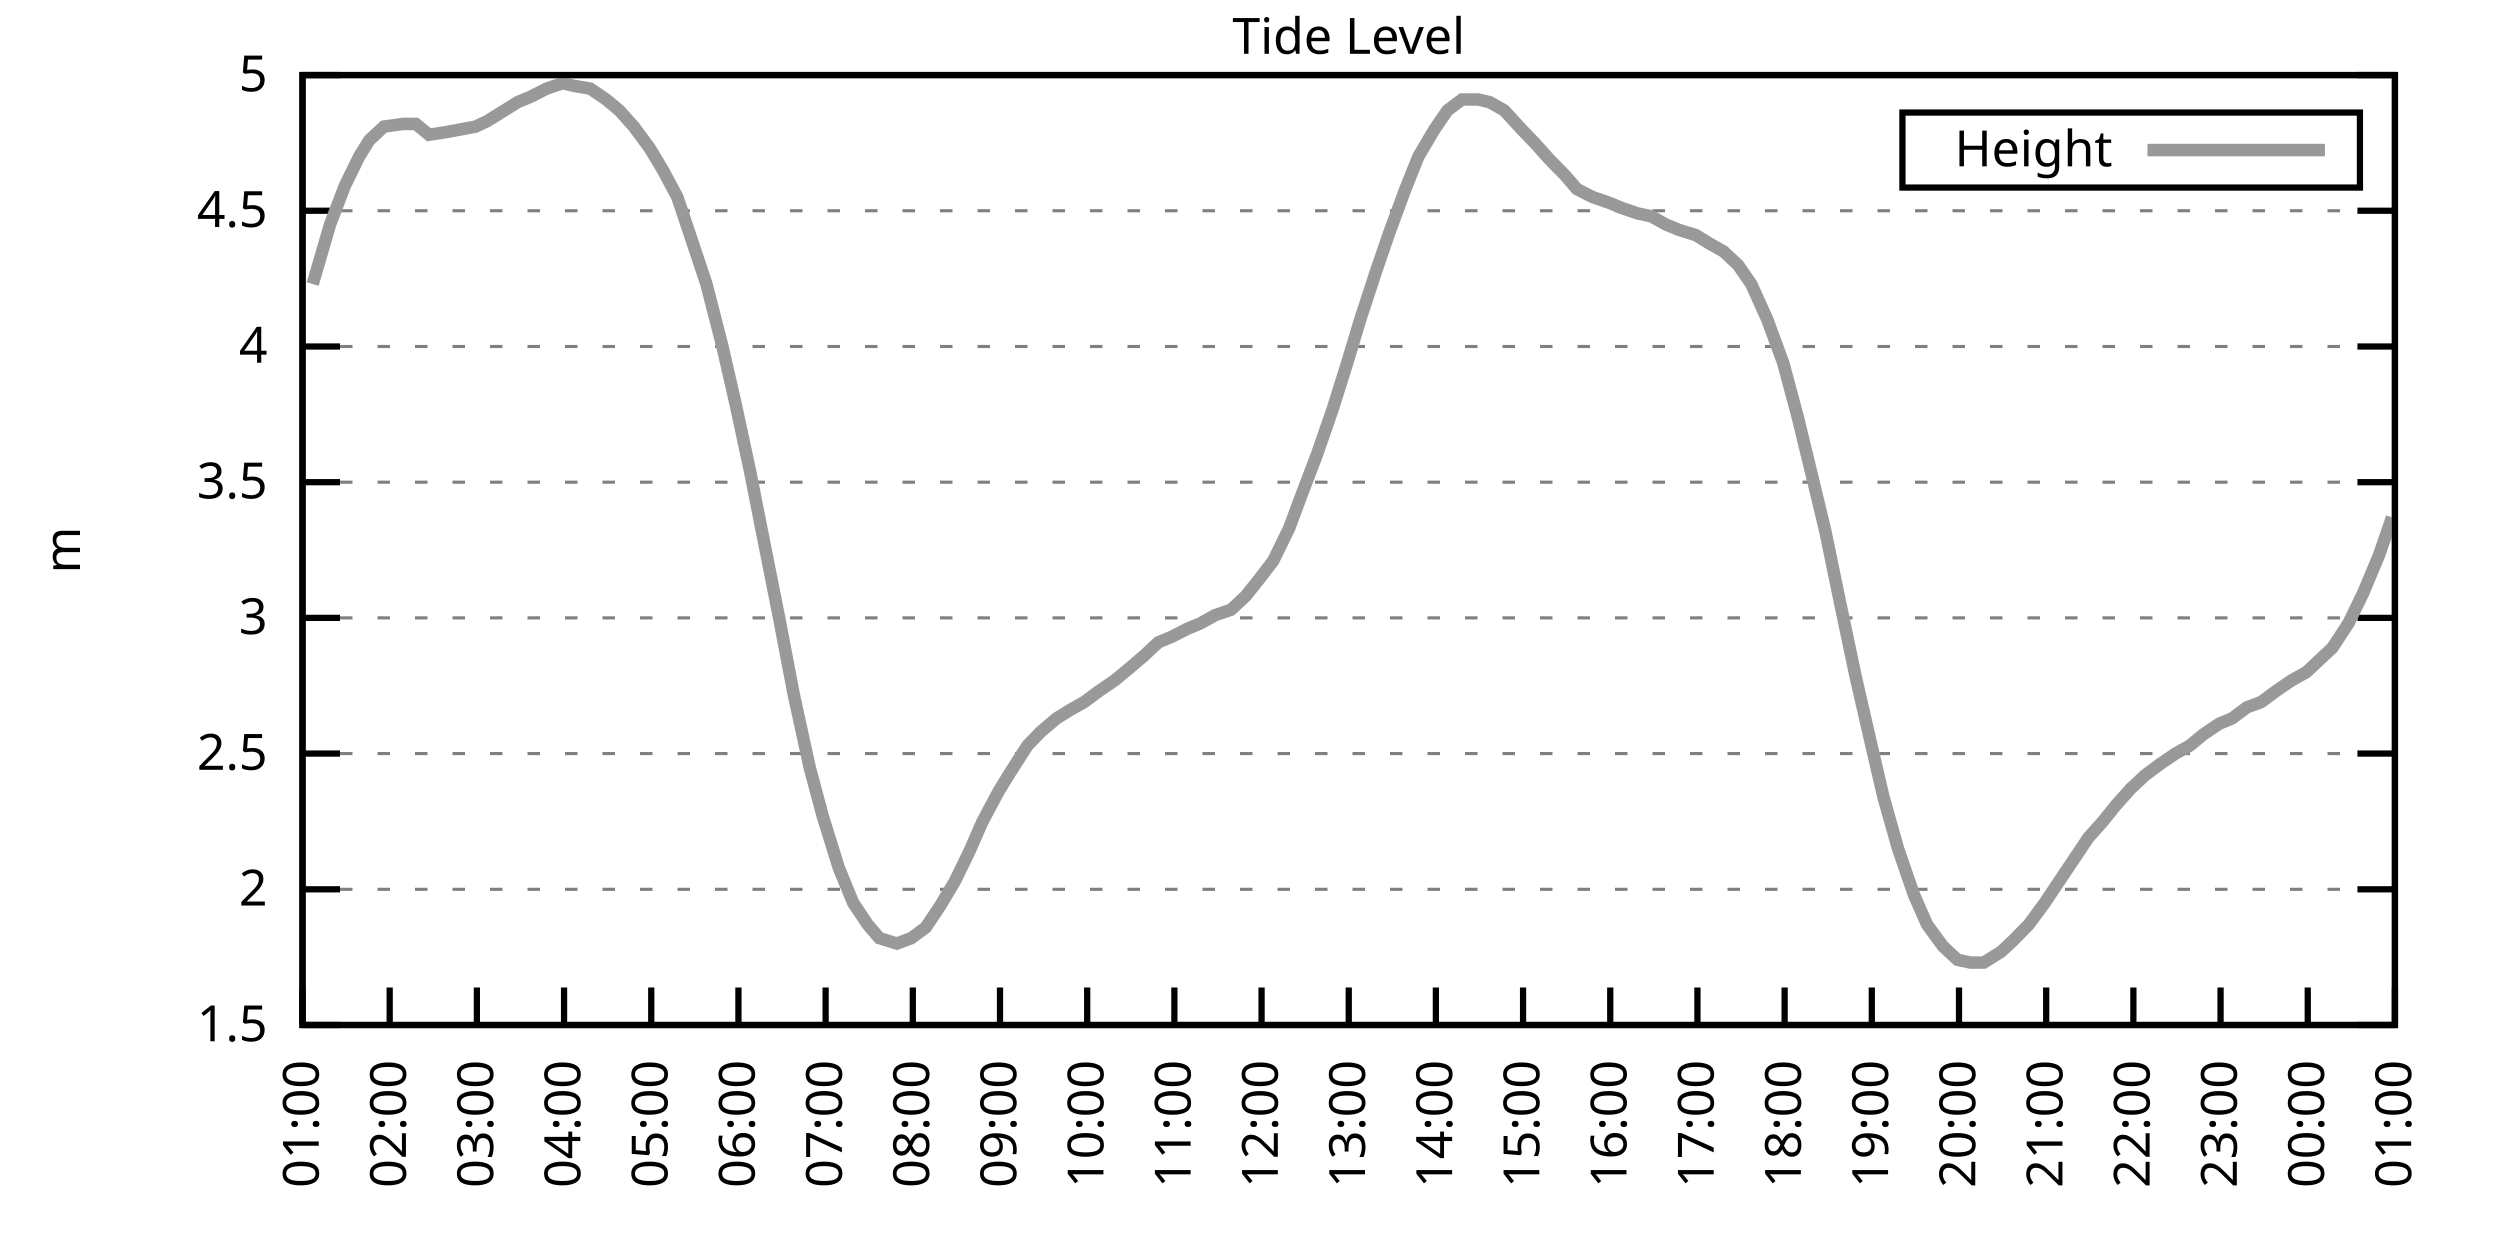
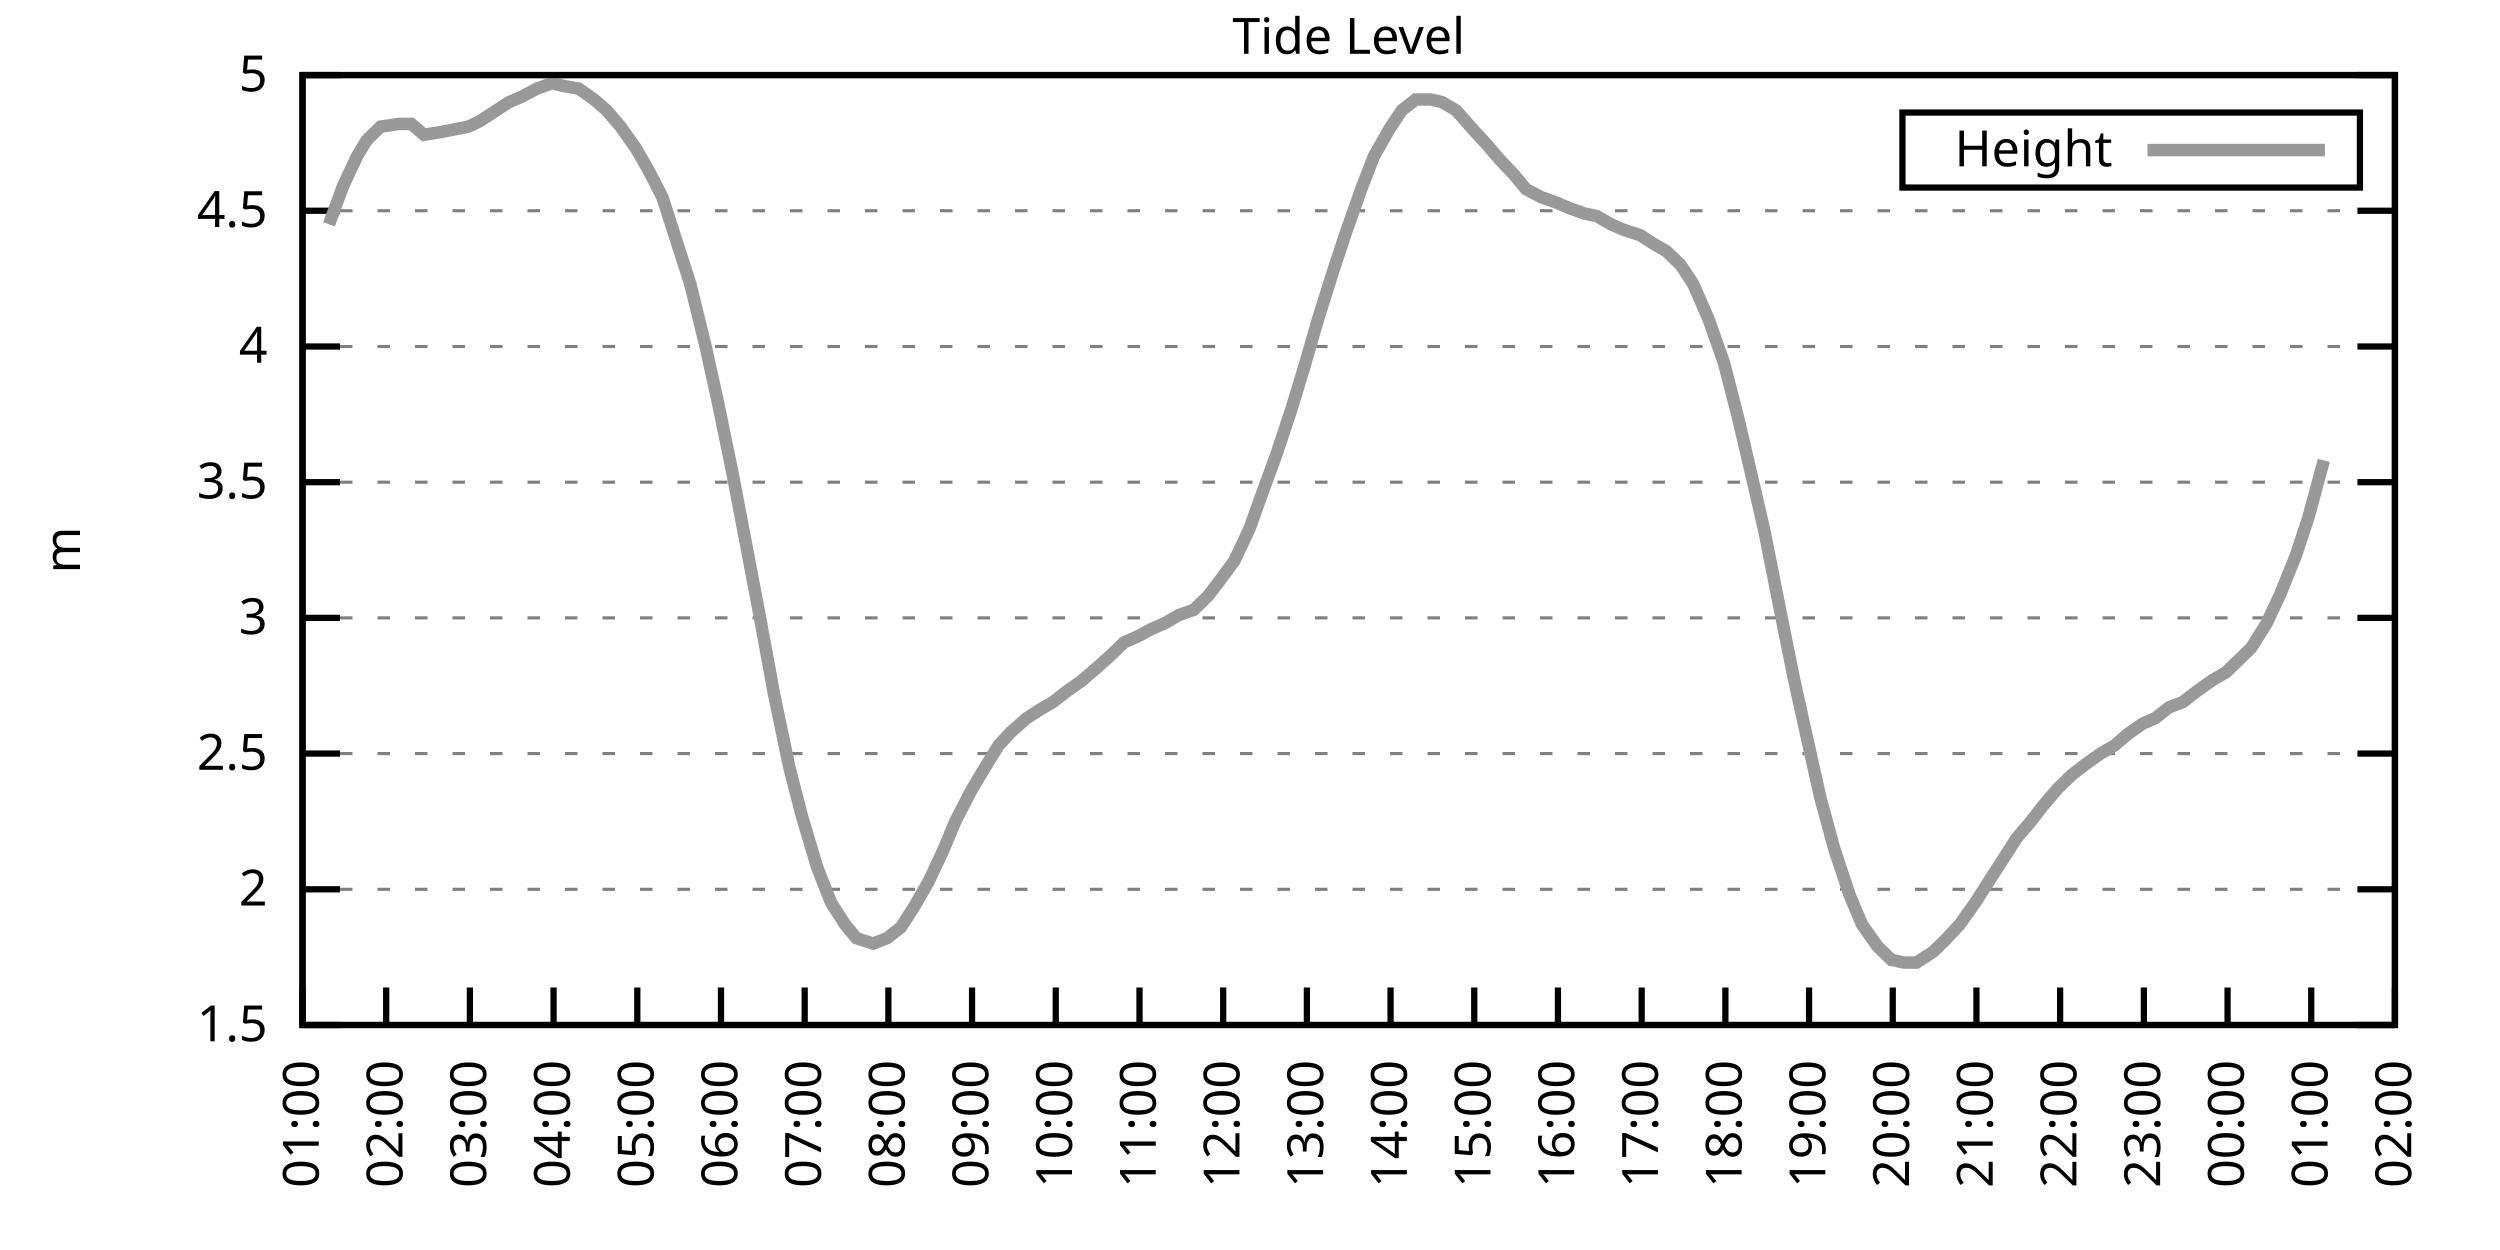
<svg xmlns="http://www.w3.org/2000/svg" xmlns:xlink="http://www.w3.org/1999/xlink" width="400" height="200" viewBox="0 0 400 200">
  <g id="gnuplot_canvas">
    <rect x="0" y="0" width="400" height="200" fill="none" />
    <defs>
      <circle id="gpDot" r="0.5" stroke-width="0.5" stroke="currentColor" />
      <path id="gpPt0" stroke-width="0.333" stroke="currentColor" d="M-1,0 h2 M0,-1 v2" />
      <path id="gpPt1" stroke-width="0.333" stroke="currentColor" d="M-1,-1 L1,1 M1,-1 L-1,1" />
      <path id="gpPt2" stroke-width="0.333" stroke="currentColor" d="M-1,0 L1,0 M0,-1 L0,1 M-1,-1 L1,1 M-1,1 L1,-1" />
      <rect id="gpPt3" stroke-width="0.333" stroke="currentColor" x="-1" y="-1" width="2" height="2" />
      <rect id="gpPt4" stroke-width="0.333" stroke="currentColor" fill="currentColor" x="-1" y="-1" width="2" height="2" />
      <circle id="gpPt5" stroke-width="0.333" stroke="currentColor" cx="0" cy="0" r="1" />
      <use xlink:href="#gpPt5" id="gpPt6" fill="currentColor" stroke="none" />
      <path id="gpPt7" stroke-width="0.333" stroke="currentColor" d="M0,-1.33 L-1.33,0.67 L1.33,0.67 z" />
      <use xlink:href="#gpPt7" id="gpPt8" fill="currentColor" stroke="none" />
      <use xlink:href="#gpPt7" id="gpPt9" stroke="currentColor" transform="rotate(180)" />
      <use xlink:href="#gpPt9" id="gpPt10" fill="currentColor" stroke="none" />
      <use xlink:href="#gpPt3" id="gpPt11" stroke="currentColor" transform="rotate(45)" />
      <use xlink:href="#gpPt11" id="gpPt12" fill="currentColor" stroke="none" />
      <path id="gpPt13" stroke-width="0.333" stroke="currentColor" d="M0,1.330 L1.265,0.411 L0.782,-1.067 L-0.782,-1.076 L-1.265,0.411 z" />
      <use xlink:href="#gpPt13" id="gpPt14" fill="currentColor" stroke="none" />
      <filter id="textbox" filterUnits="objectBoundingBox" x="0" y="0" height="1" width="1">
        <feFlood flood-color="white" flood-opacity="1" result="bgnd" />
        <feComposite in="SourceGraphic" in2="bgnd" operator="atop" />
      </filter>
      <filter id="greybox" filterUnits="objectBoundingBox" x="0" y="0" height="1" width="1">
        <feFlood flood-color="lightgrey" flood-opacity="1" result="grey" />
        <feComposite in="SourceGraphic" in2="grey" operator="atop" />
      </filter>
    </defs>
    <g fill="none" color="white" stroke="currentColor" stroke-width="1.00" stroke-linecap="butt" stroke-linejoin="miter">
</g>
    <g fill="none" color="black" stroke="currentColor" stroke-width="1.00" stroke-linecap="butt" stroke-linejoin="miter">
      <g stroke="none" shape-rendering="crispEdges">
        <polygon fill="rgb(255, 255, 255)" points="48.40,164.00 383.18,164.00 383.18,12.02 48.40,12.02 " />
      </g>
    </g>
    <g fill="none" color="black" stroke="currentColor" stroke-width="1.00" stroke-linecap="butt" stroke-linejoin="miter">
</g>
    <g fill="none" color="black" stroke="black" stroke-width="0.50" stroke-linecap="butt" stroke-linejoin="miter">
</g>
    <g fill="none" color="gray" stroke="currentColor" stroke-width="0.50" stroke-linecap="butt" stroke-linejoin="miter">
      <path stroke="gray" stroke-dasharray="2,4" class="gridline" d="M48.40,164.00 L383.19,164.00  " />
    </g>
    <g fill="none" color="gray" stroke="gray" stroke-width="1.00" stroke-linecap="butt" stroke-linejoin="miter">
</g>
    <g fill="none" color="black" stroke="currentColor" stroke-width="1.00" stroke-linecap="butt" stroke-linejoin="miter">
      <path stroke="black" d="M48.40,164.00 L54.40,164.00 M383.19,164.00 L377.19,164.00  " />
      <g transform="translate(42.80,166.60)" stroke="none" fill="black" font-family="Sans" font-size="8.00" text-anchor="end">
        <text>
          <tspan font-family="Sans"> 1.5</tspan>
        </text>
      </g>
    </g>
    <g fill="none" color="black" stroke="currentColor" stroke-width="1.00" stroke-linecap="butt" stroke-linejoin="miter">
</g>
    <g fill="none" color="black" stroke="black" stroke-width="0.50" stroke-linecap="butt" stroke-linejoin="miter">
</g>
    <g fill="none" color="gray" stroke="currentColor" stroke-width="0.50" stroke-linecap="butt" stroke-linejoin="miter">
      <path stroke="gray" stroke-dasharray="2,4" class="gridline" d="M48.40,142.29 L383.19,142.29  " />
    </g>
    <g fill="none" color="gray" stroke="gray" stroke-width="1.00" stroke-linecap="butt" stroke-linejoin="miter">
</g>
    <g fill="none" color="black" stroke="currentColor" stroke-width="1.00" stroke-linecap="butt" stroke-linejoin="miter">
      <path stroke="black" d="M48.40,142.29 L54.40,142.29 M383.19,142.29 L377.19,142.29  " />
      <g transform="translate(42.80,144.89)" stroke="none" fill="black" font-family="Sans" font-size="8.00" text-anchor="end">
        <text>
          <tspan font-family="Sans"> 2</tspan>
        </text>
      </g>
    </g>
    <g fill="none" color="black" stroke="currentColor" stroke-width="1.00" stroke-linecap="butt" stroke-linejoin="miter">
</g>
    <g fill="none" color="black" stroke="black" stroke-width="0.50" stroke-linecap="butt" stroke-linejoin="miter">
</g>
    <g fill="none" color="gray" stroke="currentColor" stroke-width="0.50" stroke-linecap="butt" stroke-linejoin="miter">
      <path stroke="gray" stroke-dasharray="2,4" class="gridline" d="M48.40,120.57 L383.19,120.57  " />
    </g>
    <g fill="none" color="gray" stroke="gray" stroke-width="1.00" stroke-linecap="butt" stroke-linejoin="miter">
</g>
    <g fill="none" color="black" stroke="currentColor" stroke-width="1.00" stroke-linecap="butt" stroke-linejoin="miter">
      <path stroke="black" d="M48.40,120.57 L54.40,120.57 M383.19,120.57 L377.19,120.57  " />
      <g transform="translate(42.80,123.17)" stroke="none" fill="black" font-family="Sans" font-size="8.00" text-anchor="end">
        <text>
          <tspan font-family="Sans"> 2.5</tspan>
        </text>
      </g>
    </g>
    <g fill="none" color="black" stroke="currentColor" stroke-width="1.00" stroke-linecap="butt" stroke-linejoin="miter">
</g>
    <g fill="none" color="black" stroke="black" stroke-width="0.50" stroke-linecap="butt" stroke-linejoin="miter">
</g>
    <g fill="none" color="gray" stroke="currentColor" stroke-width="0.50" stroke-linecap="butt" stroke-linejoin="miter">
      <path stroke="gray" stroke-dasharray="2,4" class="gridline" d="M48.40,98.86 L383.19,98.86  " />
    </g>
    <g fill="none" color="gray" stroke="gray" stroke-width="1.00" stroke-linecap="butt" stroke-linejoin="miter">
</g>
    <g fill="none" color="black" stroke="currentColor" stroke-width="1.00" stroke-linecap="butt" stroke-linejoin="miter">
      <path stroke="black" d="M48.40,98.86 L54.40,98.86 M383.19,98.86 L377.19,98.86  " />
      <g transform="translate(42.80,101.46)" stroke="none" fill="black" font-family="Sans" font-size="8.00" text-anchor="end">
        <text>
          <tspan font-family="Sans"> 3</tspan>
        </text>
      </g>
    </g>
    <g fill="none" color="black" stroke="currentColor" stroke-width="1.00" stroke-linecap="butt" stroke-linejoin="miter">
</g>
    <g fill="none" color="black" stroke="black" stroke-width="0.50" stroke-linecap="butt" stroke-linejoin="miter">
</g>
    <g fill="none" color="gray" stroke="currentColor" stroke-width="0.50" stroke-linecap="butt" stroke-linejoin="miter">
      <path stroke="gray" stroke-dasharray="2,4" class="gridline" d="M48.40,77.15 L383.19,77.15  " />
    </g>
    <g fill="none" color="gray" stroke="gray" stroke-width="1.00" stroke-linecap="butt" stroke-linejoin="miter">
</g>
    <g fill="none" color="black" stroke="currentColor" stroke-width="1.00" stroke-linecap="butt" stroke-linejoin="miter">
      <path stroke="black" d="M48.40,77.15 L54.40,77.15 M383.19,77.15 L377.19,77.15  " />
      <g transform="translate(42.80,79.75)" stroke="none" fill="black" font-family="Sans" font-size="8.00" text-anchor="end">
        <text>
          <tspan font-family="Sans"> 3.5</tspan>
        </text>
      </g>
    </g>
    <g fill="none" color="black" stroke="currentColor" stroke-width="1.00" stroke-linecap="butt" stroke-linejoin="miter">
</g>
    <g fill="none" color="black" stroke="black" stroke-width="0.50" stroke-linecap="butt" stroke-linejoin="miter">
</g>
    <g fill="none" color="gray" stroke="currentColor" stroke-width="0.50" stroke-linecap="butt" stroke-linejoin="miter">
      <path stroke="gray" stroke-dasharray="2,4" class="gridline" d="M48.40,55.44 L383.19,55.44  " />
    </g>
    <g fill="none" color="gray" stroke="gray" stroke-width="1.00" stroke-linecap="butt" stroke-linejoin="miter">
</g>
    <g fill="none" color="black" stroke="currentColor" stroke-width="1.00" stroke-linecap="butt" stroke-linejoin="miter">
      <path stroke="black" d="M48.40,55.44 L54.40,55.44 M383.19,55.44 L377.19,55.44  " />
      <g transform="translate(42.80,58.04)" stroke="none" fill="black" font-family="Sans" font-size="8.00" text-anchor="end">
        <text>
          <tspan font-family="Sans"> 4</tspan>
        </text>
      </g>
    </g>
    <g fill="none" color="black" stroke="currentColor" stroke-width="1.00" stroke-linecap="butt" stroke-linejoin="miter">
</g>
    <g fill="none" color="black" stroke="black" stroke-width="0.50" stroke-linecap="butt" stroke-linejoin="miter">
</g>
    <g fill="none" color="gray" stroke="currentColor" stroke-width="0.50" stroke-linecap="butt" stroke-linejoin="miter">
      <path stroke="gray" stroke-dasharray="2,4" class="gridline" d="M48.40,33.72 L383.19,33.72  " />
    </g>
    <g fill="none" color="gray" stroke="gray" stroke-width="1.00" stroke-linecap="butt" stroke-linejoin="miter">
</g>
    <g fill="none" color="black" stroke="currentColor" stroke-width="1.00" stroke-linecap="butt" stroke-linejoin="miter">
      <path stroke="black" d="M48.40,33.72 L54.40,33.72 M383.19,33.72 L377.19,33.72  " />
      <g transform="translate(42.80,36.32)" stroke="none" fill="black" font-family="Sans" font-size="8.00" text-anchor="end">
        <text>
          <tspan font-family="Sans"> 4.5</tspan>
        </text>
      </g>
    </g>
    <g fill="none" color="black" stroke="currentColor" stroke-width="1.00" stroke-linecap="butt" stroke-linejoin="miter">
</g>
    <g fill="none" color="black" stroke="black" stroke-width="0.50" stroke-linecap="butt" stroke-linejoin="miter">
</g>
    <g fill="none" color="gray" stroke="currentColor" stroke-width="0.50" stroke-linecap="butt" stroke-linejoin="miter">
      <path stroke="gray" stroke-dasharray="2,4" class="gridline" d="M48.40,12.01 L383.19,12.01  " />
    </g>
    <g fill="none" color="gray" stroke="gray" stroke-width="1.00" stroke-linecap="butt" stroke-linejoin="miter">
</g>
    <g fill="none" color="black" stroke="currentColor" stroke-width="1.00" stroke-linecap="butt" stroke-linejoin="miter">
      <path stroke="black" d="M48.40,12.01 L54.40,12.01 M383.19,12.01 L377.19,12.01  " />
      <g transform="translate(42.80,14.61)" stroke="none" fill="black" font-family="Sans" font-size="8.00" text-anchor="end">
        <text>
          <tspan font-family="Sans"> 5</tspan>
        </text>
      </g>
    </g>
    <g fill="none" color="black" stroke="currentColor" stroke-width="1.00" stroke-linecap="butt" stroke-linejoin="miter">
      <path stroke="black" d="M48.40,164.00 L48.40,158.00  " />
      <g transform="translate(51.00,169.60) rotate(270.00)" stroke="none" fill="black" font-family="Sans" font-size="8.00" text-anchor="end">
        <text>
          <tspan font-family="Sans">01:00</tspan>
        </text>
      </g>
    </g>
    <g fill="none" color="black" stroke="currentColor" stroke-width="1.00" stroke-linecap="butt" stroke-linejoin="miter">
-       <path stroke="black" d="M62.35,164.00 L62.35,158.00  " />
-       <g transform="translate(64.95,169.60) rotate(270.00)" stroke="none" fill="black" font-family="Sans" font-size="8.00" text-anchor="end">
+       <path stroke="black" d="M61.79,164.00 L61.79,158.00  " />
+       <g transform="translate(64.39,169.60) rotate(270.00)" stroke="none" fill="black" font-family="Sans" font-size="8.00" text-anchor="end">
        <text>
          <tspan font-family="Sans">02:00</tspan>
        </text>
      </g>
    </g>
    <g fill="none" color="black" stroke="currentColor" stroke-width="1.00" stroke-linecap="butt" stroke-linejoin="miter">
-       <path stroke="black" d="M76.30,164.00 L76.30,158.00  " />
-       <g transform="translate(78.90,169.60) rotate(270.00)" stroke="none" fill="black" font-family="Sans" font-size="8.00" text-anchor="end">
+       <path stroke="black" d="M75.18,164.00 L75.18,158.00  " />
+       <g transform="translate(77.78,169.60) rotate(270.00)" stroke="none" fill="black" font-family="Sans" font-size="8.00" text-anchor="end">
        <text>
          <tspan font-family="Sans">03:00</tspan>
        </text>
      </g>
    </g>
    <g fill="none" color="black" stroke="currentColor" stroke-width="1.00" stroke-linecap="butt" stroke-linejoin="miter">
-       <path stroke="black" d="M90.25,164.00 L90.25,158.00  " />
-       <g transform="translate(92.85,169.60) rotate(270.00)" stroke="none" fill="black" font-family="Sans" font-size="8.00" text-anchor="end">
+       <path stroke="black" d="M88.57,164.00 L88.57,158.00  " />
+       <g transform="translate(91.17,169.60) rotate(270.00)" stroke="none" fill="black" font-family="Sans" font-size="8.00" text-anchor="end">
        <text>
          <tspan font-family="Sans">04:00</tspan>
        </text>
      </g>
    </g>
    <g fill="none" color="black" stroke="currentColor" stroke-width="1.00" stroke-linecap="butt" stroke-linejoin="miter">
-       <path stroke="black" d="M104.20,164.00 L104.20,158.00  " />
-       <g transform="translate(106.80,169.60) rotate(270.00)" stroke="none" fill="black" font-family="Sans" font-size="8.00" text-anchor="end">
+       <path stroke="black" d="M101.97,164.00 L101.97,158.00  " />
+       <g transform="translate(104.57,169.60) rotate(270.00)" stroke="none" fill="black" font-family="Sans" font-size="8.00" text-anchor="end">
        <text>
          <tspan font-family="Sans">05:00</tspan>
        </text>
      </g>
    </g>
    <g fill="none" color="black" stroke="currentColor" stroke-width="1.00" stroke-linecap="butt" stroke-linejoin="miter">
-       <path stroke="black" d="M118.15,164.00 L118.15,158.00  " />
-       <g transform="translate(120.75,169.60) rotate(270.00)" stroke="none" fill="black" font-family="Sans" font-size="8.00" text-anchor="end">
+       <path stroke="black" d="M115.36,164.00 L115.36,158.00  " />
+       <g transform="translate(117.96,169.60) rotate(270.00)" stroke="none" fill="black" font-family="Sans" font-size="8.00" text-anchor="end">
        <text>
          <tspan font-family="Sans">06:00</tspan>
        </text>
      </g>
    </g>
    <g fill="none" color="black" stroke="currentColor" stroke-width="1.00" stroke-linecap="butt" stroke-linejoin="miter">
-       <path stroke="black" d="M132.10,164.00 L132.10,158.00  " />
-       <g transform="translate(134.70,169.60) rotate(270.00)" stroke="none" fill="black" font-family="Sans" font-size="8.00" text-anchor="end">
+       <path stroke="black" d="M128.75,164.00 L128.75,158.00  " />
+       <g transform="translate(131.35,169.60) rotate(270.00)" stroke="none" fill="black" font-family="Sans" font-size="8.00" text-anchor="end">
        <text>
          <tspan font-family="Sans">07:00</tspan>
        </text>
      </g>
    </g>
    <g fill="none" color="black" stroke="currentColor" stroke-width="1.00" stroke-linecap="butt" stroke-linejoin="miter">
-       <path stroke="black" d="M146.05,164.00 L146.05,158.00  " />
-       <g transform="translate(148.65,169.60) rotate(270.00)" stroke="none" fill="black" font-family="Sans" font-size="8.00" text-anchor="end">
+       <path stroke="black" d="M142.14,164.00 L142.14,158.00  " />
+       <g transform="translate(144.74,169.60) rotate(270.00)" stroke="none" fill="black" font-family="Sans" font-size="8.00" text-anchor="end">
        <text>
          <tspan font-family="Sans">08:00</tspan>
        </text>
      </g>
    </g>
    <g fill="none" color="black" stroke="currentColor" stroke-width="1.00" stroke-linecap="butt" stroke-linejoin="miter">
-       <path stroke="black" d="M160.00,164.00 L160.00,158.00  " />
-       <g transform="translate(162.60,169.60) rotate(270.00)" stroke="none" fill="black" font-family="Sans" font-size="8.00" text-anchor="end">
+       <path stroke="black" d="M155.53,164.00 L155.53,158.00  " />
+       <g transform="translate(158.13,169.60) rotate(270.00)" stroke="none" fill="black" font-family="Sans" font-size="8.00" text-anchor="end">
        <text>
          <tspan font-family="Sans">09:00</tspan>
        </text>
      </g>
    </g>
    <g fill="none" color="black" stroke="currentColor" stroke-width="1.00" stroke-linecap="butt" stroke-linejoin="miter">
-       <path stroke="black" d="M173.95,164.00 L173.95,158.00  " />
-       <g transform="translate(176.55,169.60) rotate(270.00)" stroke="none" fill="black" font-family="Sans" font-size="8.00" text-anchor="end">
+       <path stroke="black" d="M168.92,164.00 L168.92,158.00  " />
+       <g transform="translate(171.52,169.60) rotate(270.00)" stroke="none" fill="black" font-family="Sans" font-size="8.00" text-anchor="end">
        <text>
          <tspan font-family="Sans">10:00</tspan>
        </text>
      </g>
    </g>
    <g fill="none" color="black" stroke="currentColor" stroke-width="1.00" stroke-linecap="butt" stroke-linejoin="miter">
-       <path stroke="black" d="M187.90,164.00 L187.90,158.00  " />
-       <g transform="translate(190.50,169.60) rotate(270.00)" stroke="none" fill="black" font-family="Sans" font-size="8.00" text-anchor="end">
+       <path stroke="black" d="M182.32,164.00 L182.32,158.00  " />
+       <g transform="translate(184.92,169.60) rotate(270.00)" stroke="none" fill="black" font-family="Sans" font-size="8.00" text-anchor="end">
        <text>
          <tspan font-family="Sans">11:00</tspan>
        </text>
      </g>
    </g>
    <g fill="none" color="black" stroke="currentColor" stroke-width="1.00" stroke-linecap="butt" stroke-linejoin="miter">
-       <path stroke="black" d="M201.85,164.00 L201.85,158.00  " />
-       <g transform="translate(204.45,169.60) rotate(270.00)" stroke="none" fill="black" font-family="Sans" font-size="8.00" text-anchor="end">
+       <path stroke="black" d="M195.71,164.00 L195.71,158.00  " />
+       <g transform="translate(198.31,169.60) rotate(270.00)" stroke="none" fill="black" font-family="Sans" font-size="8.00" text-anchor="end">
        <text>
          <tspan font-family="Sans">12:00</tspan>
        </text>
      </g>
    </g>
    <g fill="none" color="black" stroke="currentColor" stroke-width="1.00" stroke-linecap="butt" stroke-linejoin="miter">
-       <path stroke="black" d="M215.80,164.00 L215.80,158.00  " />
-       <g transform="translate(218.40,169.60) rotate(270.00)" stroke="none" fill="black" font-family="Sans" font-size="8.00" text-anchor="end">
+       <path stroke="black" d="M209.10,164.00 L209.10,158.00  " />
+       <g transform="translate(211.70,169.60) rotate(270.00)" stroke="none" fill="black" font-family="Sans" font-size="8.00" text-anchor="end">
        <text>
          <tspan font-family="Sans">13:00</tspan>
        </text>
      </g>
    </g>
    <g fill="none" color="black" stroke="currentColor" stroke-width="1.00" stroke-linecap="butt" stroke-linejoin="miter">
-       <path stroke="black" d="M229.74,164.00 L229.74,158.00  " />
-       <g transform="translate(232.34,169.60) rotate(270.00)" stroke="none" fill="black" font-family="Sans" font-size="8.00" text-anchor="end">
+       <path stroke="black" d="M222.49,164.00 L222.49,158.00  " />
+       <g transform="translate(225.09,169.60) rotate(270.00)" stroke="none" fill="black" font-family="Sans" font-size="8.00" text-anchor="end">
        <text>
          <tspan font-family="Sans">14:00</tspan>
        </text>
      </g>
    </g>
    <g fill="none" color="black" stroke="currentColor" stroke-width="1.00" stroke-linecap="butt" stroke-linejoin="miter">
-       <path stroke="black" d="M243.69,164.00 L243.69,158.00  " />
-       <g transform="translate(246.29,169.60) rotate(270.00)" stroke="none" fill="black" font-family="Sans" font-size="8.00" text-anchor="end">
+       <path stroke="black" d="M235.88,164.00 L235.88,158.00  " />
+       <g transform="translate(238.48,169.60) rotate(270.00)" stroke="none" fill="black" font-family="Sans" font-size="8.00" text-anchor="end">
        <text>
          <tspan font-family="Sans">15:00</tspan>
        </text>
      </g>
    </g>
    <g fill="none" color="black" stroke="currentColor" stroke-width="1.00" stroke-linecap="butt" stroke-linejoin="miter">
-       <path stroke="black" d="M257.64,164.00 L257.64,158.00  " />
-       <g transform="translate(260.24,169.60) rotate(270.00)" stroke="none" fill="black" font-family="Sans" font-size="8.00" text-anchor="end">
+       <path stroke="black" d="M249.27,164.00 L249.27,158.00  " />
+       <g transform="translate(251.87,169.60) rotate(270.00)" stroke="none" fill="black" font-family="Sans" font-size="8.00" text-anchor="end">
        <text>
          <tspan font-family="Sans">16:00</tspan>
        </text>
      </g>
    </g>
    <g fill="none" color="black" stroke="currentColor" stroke-width="1.00" stroke-linecap="butt" stroke-linejoin="miter">
-       <path stroke="black" d="M271.59,164.00 L271.59,158.00  " />
-       <g transform="translate(274.19,169.60) rotate(270.00)" stroke="none" fill="black" font-family="Sans" font-size="8.00" text-anchor="end">
+       <path stroke="black" d="M262.67,164.00 L262.67,158.00  " />
+       <g transform="translate(265.27,169.60) rotate(270.00)" stroke="none" fill="black" font-family="Sans" font-size="8.00" text-anchor="end">
        <text>
          <tspan font-family="Sans">17:00</tspan>
        </text>
      </g>
    </g>
    <g fill="none" color="black" stroke="currentColor" stroke-width="1.00" stroke-linecap="butt" stroke-linejoin="miter">
-       <path stroke="black" d="M285.54,164.00 L285.54,158.00  " />
-       <g transform="translate(288.14,169.60) rotate(270.00)" stroke="none" fill="black" font-family="Sans" font-size="8.00" text-anchor="end">
+       <path stroke="black" d="M276.06,164.00 L276.06,158.00  " />
+       <g transform="translate(278.66,169.60) rotate(270.00)" stroke="none" fill="black" font-family="Sans" font-size="8.00" text-anchor="end">
        <text>
          <tspan font-family="Sans">18:00</tspan>
        </text>
      </g>
    </g>
    <g fill="none" color="black" stroke="currentColor" stroke-width="1.00" stroke-linecap="butt" stroke-linejoin="miter">
-       <path stroke="black" d="M299.49,164.00 L299.49,158.00  " />
-       <g transform="translate(302.09,169.60) rotate(270.00)" stroke="none" fill="black" font-family="Sans" font-size="8.00" text-anchor="end">
+       <path stroke="black" d="M289.45,164.00 L289.45,158.00  " />
+       <g transform="translate(292.05,169.60) rotate(270.00)" stroke="none" fill="black" font-family="Sans" font-size="8.00" text-anchor="end">
        <text>
          <tspan font-family="Sans">19:00</tspan>
        </text>
      </g>
    </g>
    <g fill="none" color="black" stroke="currentColor" stroke-width="1.00" stroke-linecap="butt" stroke-linejoin="miter">
-       <path stroke="black" d="M313.44,164.00 L313.44,158.00  " />
-       <g transform="translate(316.04,169.60) rotate(270.00)" stroke="none" fill="black" font-family="Sans" font-size="8.00" text-anchor="end">
+       <path stroke="black" d="M302.84,164.00 L302.84,158.00  " />
+       <g transform="translate(305.44,169.60) rotate(270.00)" stroke="none" fill="black" font-family="Sans" font-size="8.00" text-anchor="end">
        <text>
          <tspan font-family="Sans">20:00</tspan>
        </text>
      </g>
    </g>
    <g fill="none" color="black" stroke="currentColor" stroke-width="1.00" stroke-linecap="butt" stroke-linejoin="miter">
-       <path stroke="black" d="M327.39,164.00 L327.39,158.00  " />
-       <g transform="translate(329.99,169.60) rotate(270.00)" stroke="none" fill="black" font-family="Sans" font-size="8.00" text-anchor="end">
+       <path stroke="black" d="M316.23,164.00 L316.23,158.00  " />
+       <g transform="translate(318.83,169.60) rotate(270.00)" stroke="none" fill="black" font-family="Sans" font-size="8.00" text-anchor="end">
        <text>
          <tspan font-family="Sans">21:00</tspan>
        </text>
      </g>
    </g>
    <g fill="none" color="black" stroke="currentColor" stroke-width="1.00" stroke-linecap="butt" stroke-linejoin="miter">
-       <path stroke="black" d="M341.34,164.00 L341.34,158.00  " />
-       <g transform="translate(343.94,169.60) rotate(270.00)" stroke="none" fill="black" font-family="Sans" font-size="8.00" text-anchor="end">
+       <path stroke="black" d="M329.62,164.00 L329.62,158.00  " />
+       <g transform="translate(332.22,169.60) rotate(270.00)" stroke="none" fill="black" font-family="Sans" font-size="8.00" text-anchor="end">
        <text>
          <tspan font-family="Sans">22:00</tspan>
        </text>
      </g>
    </g>
    <g fill="none" color="black" stroke="currentColor" stroke-width="1.00" stroke-linecap="butt" stroke-linejoin="miter">
-       <path stroke="black" d="M355.29,164.00 L355.29,158.00  " />
-       <g transform="translate(357.89,169.60) rotate(270.00)" stroke="none" fill="black" font-family="Sans" font-size="8.00" text-anchor="end">
+       <path stroke="black" d="M343.02,164.00 L343.02,158.00  " />
+       <g transform="translate(345.62,169.60) rotate(270.00)" stroke="none" fill="black" font-family="Sans" font-size="8.00" text-anchor="end">
        <text>
          <tspan font-family="Sans">23:00</tspan>
        </text>
      </g>
    </g>
    <g fill="none" color="black" stroke="currentColor" stroke-width="1.00" stroke-linecap="butt" stroke-linejoin="miter">
-       <path stroke="black" d="M369.24,164.00 L369.24,158.00  " />
-       <g transform="translate(371.84,169.60) rotate(270.00)" stroke="none" fill="black" font-family="Sans" font-size="8.00" text-anchor="end">
+       <path stroke="black" d="M356.41,164.00 L356.41,158.00  " />
+       <g transform="translate(359.01,169.60) rotate(270.00)" stroke="none" fill="black" font-family="Sans" font-size="8.00" text-anchor="end">
        <text>
          <tspan font-family="Sans">00:00</tspan>
+         </text>
+       </g>
+     </g>
+     <g fill="none" color="black" stroke="currentColor" stroke-width="1.00" stroke-linecap="butt" stroke-linejoin="miter">
+       <path stroke="black" d="M369.80,164.00 L369.80,158.00  " />
+       <g transform="translate(372.40,169.60) rotate(270.00)" stroke="none" fill="black" font-family="Sans" font-size="8.00" text-anchor="end">
+         <text>
+           <tspan font-family="Sans">01:00</tspan>
        </text>
      </g>
    </g>
    <g fill="none" color="black" stroke="currentColor" stroke-width="1.00" stroke-linecap="butt" stroke-linejoin="miter">
      <path stroke="black" d="M383.19,164.00 L383.19,158.00  " />
      <g transform="translate(385.79,169.60) rotate(270.00)" stroke="none" fill="black" font-family="Sans" font-size="8.00" text-anchor="end">
        <text>
-           <tspan font-family="Sans">01:00</tspan>
+           <tspan font-family="Sans">02:00</tspan>
        </text>
      </g>
    </g>
    <g fill="none" color="black" stroke="currentColor" stroke-width="1.00" stroke-linecap="butt" stroke-linejoin="miter">
</g>
    <g fill="none" color="black" stroke="currentColor" stroke-width="1.00" stroke-linecap="butt" stroke-linejoin="miter">
      <path stroke="black" d="M48.40,12.01 L48.40,164.00 L383.19,164.00 L383.19,12.01 L48.40,12.01 Z  " />
    </g>
    <g fill="none" color="black" stroke="currentColor" stroke-width="1.00" stroke-linecap="butt" stroke-linejoin="miter">
</g>
    <g fill="none" color="black" stroke="currentColor" stroke-width="1.00" stroke-linecap="butt" stroke-linejoin="miter">
      <path stroke="black" d="M304.39,30.01 L304.39,18.01 L377.59,18.01 L377.59,30.01 L304.39,30.01 Z  " />
    </g>
    <g id="Tide_level_plot_1">
      <g fill="none" color="white" stroke="black" stroke-width="2.00" stroke-linecap="butt" stroke-linejoin="miter">
</g>
      <g fill="none" color="black" stroke="currentColor" stroke-width="2.00" stroke-linecap="butt" stroke-linejoin="miter">
        <g transform="translate(337.99,26.61)" stroke="none" fill="black" font-family="Sans" font-size="8.00" text-anchor="end">
          <text>
            <tspan font-family="Sans">Height</tspan>
          </text>
        </g>
      </g>
      <g fill="none" color="black" stroke="currentColor" stroke-width="2.00" stroke-linecap="butt" stroke-linejoin="miter">
-         <path stroke="rgb(153, 153, 153)" d="M343.59,24.01 L371.99,24.01 M50.03,45.45 L52.82,35.89 L55.14,29.81 L57.47,25.04 L59.09,22.43 L61.42,20.26   L64.44,19.83 L66.53,19.83 L68.63,21.56 L71.42,21.13 L73.74,20.70 L76.07,20.26 L77.93,19.39 L80.72,17.66   L82.81,16.35 L84.90,15.48 L87.46,14.18 L90.02,13.31 L91.88,13.75 L94.43,14.18 L96.99,15.92 L99.08,17.66   L101.41,20.26 L103.97,23.73 L106.06,27.21 L108.38,31.55 L110.71,38.50 L113.03,45.45 L115.59,55.44 L117.68,64.56   L120.01,75.41 L122.33,87.14 L124.66,98.86 L126.98,111.02 L129.54,122.75 L131.63,130.56 L134.19,138.81 L136.51,144.46   L138.84,147.93 L140.70,150.10 L143.49,150.97 L145.81,150.10 L148.14,148.37 L150.46,144.89 L152.79,140.98 L155.11,136.21   L157.21,131.43 L159.76,126.65 L161.62,123.61 L164.41,119.27 L166.51,117.10 L169.06,114.93 L171.16,113.63 L173.48,112.32   L175.81,110.59 L178.36,108.85 L180.46,107.11 L183.01,104.94 L185.34,102.77 L187.43,101.90 L189.99,100.60 L192.08,99.73   L194.41,98.43 L196.96,97.56 L199.29,95.39 L201.38,92.78 L203.71,89.74 L206.26,84.53 L208.36,78.89 L210.68,72.81   L213.24,65.42 L215.56,58.04 L217.65,51.09 L220.21,43.28 L222.30,37.20 L224.86,30.25 L226.95,25.04 L229.51,20.70   L231.60,17.66 L233.93,15.92 L236.49,15.92 L238.35,16.35 L240.67,17.66 L243.46,20.70 L245.55,22.87 L247.88,25.47   L250.44,28.08 L252.30,30.25 L254.85,31.55 L257.41,32.42 L259.50,33.29 L262.06,34.16 L264.15,34.59 L266.48,35.89   L268.57,36.76 L271.36,37.63 L273.45,38.93 L275.78,40.24 L278.10,42.41 L280.20,45.45 L282.75,51.09 L285.31,58.04   L287.64,66.73 L289.96,76.28 L292.05,84.97 L294.38,96.26 L296.94,108.42 L299.03,117.53 L301.35,127.52 L303.68,135.77   L306.23,143.16 L308.33,147.93 L310.88,151.41 L313.21,153.58 L315.30,154.01 L317.39,154.01 L320.18,152.28 L322.04,150.54   L324.60,147.93 L327.16,144.46 L329.48,140.98 L331.81,137.51 L334.13,134.04 L336.46,131.43 L338.55,128.83 L340.88,126.22   L343.20,124.05 L345.53,122.31 L348.08,120.57 L350.41,119.27 L352.50,117.53 L355.06,115.80 L357.15,114.93 L359.48,113.19   L361.80,112.32 L364.13,110.59 L366.68,108.85 L369.01,107.55 L371.33,105.38 L373.19,103.64 L375.75,99.73 L378.08,94.95   L380.63,88.87 L382.73,82.79  " />
+         <path stroke="rgb(153, 153, 153)" d="M343.59,24.01 L371.99,24.01 M52.64,35.89 L54.87,29.81 L57.10,25.04 L58.67,22.43 L60.90,20.26 L63.80,19.83   L65.81,19.83 L67.82,21.56 L70.50,21.13 L72.73,20.70 L74.96,20.26 L76.75,19.39 L79.42,17.66 L81.43,16.35   L83.44,15.48 L85.90,14.18 L88.35,13.31 L90.14,13.75 L92.59,14.18 L95.05,15.92 L97.06,17.66 L99.29,20.26   L101.74,23.73 L103.75,27.21 L105.98,31.55 L108.22,38.50 L110.45,45.45 L112.90,55.44 L114.91,64.56 L117.14,75.41   L119.38,87.14 L121.61,98.86 L123.84,111.02 L126.29,122.75 L128.30,130.56 L130.76,138.81 L132.99,144.46 L135.22,147.93   L137.01,150.10 L139.69,150.97 L141.92,150.10 L144.15,148.37 L146.38,144.89 L148.61,140.98 L150.85,136.21 L152.85,131.43   L155.31,126.65 L157.10,123.61 L159.77,119.27 L161.78,117.10 L164.24,114.93 L166.25,113.63 L168.48,112.32 L170.71,110.59   L173.17,108.85 L175.17,107.11 L177.63,104.94 L179.86,102.77 L181.87,101.90 L184.32,100.60 L186.33,99.73 L188.57,98.43   L191.02,97.56 L193.25,95.39 L195.26,92.78 L197.49,89.74 L199.95,84.53 L201.96,78.89 L204.19,72.81 L206.64,65.42   L208.88,58.04 L210.88,51.09 L213.34,43.28 L215.35,37.20 L217.80,30.25 L219.81,25.04 L222.27,20.70 L224.28,17.66   L226.51,15.92 L228.96,15.92 L230.75,16.35 L232.98,17.66 L235.66,20.70 L237.67,22.87 L239.90,25.47 L242.36,28.08   L244.14,30.25 L246.60,31.55 L249.05,32.42 L251.06,33.29 L253.51,34.16 L255.52,34.59 L257.76,35.89 L259.76,36.76   L262.44,37.63 L264.45,38.93 L266.68,40.24 L268.92,42.41 L270.92,45.45 L273.38,51.09 L275.83,58.04 L278.07,66.73   L280.30,76.28 L282.31,84.97 L284.54,96.26 L286.99,108.42 L289.00,117.53 L291.23,127.52 L293.47,135.77 L295.92,143.16   L297.93,147.93 L300.39,151.41 L302.62,153.58 L304.63,154.01 L306.63,154.01 L309.31,152.28 L311.10,150.54 L313.55,147.93   L316.01,144.46 L318.24,140.98 L320.47,137.51 L322.70,134.04 L324.94,131.43 L326.95,128.83 L329.18,126.22 L331.41,124.05   L333.64,122.31 L336.10,120.57 L338.33,119.27 L340.34,117.53 L342.79,115.80 L344.80,114.93 L347.03,113.19 L349.26,112.32   L351.50,110.59 L353.95,108.85 L356.18,107.55 L358.42,105.38 L360.20,103.64 L362.66,99.73 L364.89,94.95 L367.34,88.87   L369.35,82.79 L371.81,73.67  " />
      </g>
    </g>
    <g fill="none" color="black" stroke="currentColor" stroke-width="2.00" stroke-linecap="butt" stroke-linejoin="miter">
</g>
    <g fill="none" color="black" stroke="black" stroke-width="1.00" stroke-linecap="butt" stroke-linejoin="miter">
</g>
    <g fill="none" color="black" stroke="currentColor" stroke-width="1.00" stroke-linecap="butt" stroke-linejoin="miter">
      <path stroke="black" d="M48.40,12.01 L48.40,164.00 L383.19,164.00 L383.19,12.01 L48.40,12.01 Z  " />
      <g transform="translate(12.80,88.01) rotate(270.00)" stroke="none" fill="black" font-family="Sans" font-size="8.00" text-anchor="middle">
        <text>
          <tspan font-family="Sans">m</tspan>
        </text>
      </g>
    </g>
    <g fill="none" color="black" stroke="currentColor" stroke-width="1.00" stroke-linecap="butt" stroke-linejoin="miter">
</g>
    <g fill="none" color="black" stroke="currentColor" stroke-width="1.00" stroke-linecap="butt" stroke-linejoin="miter">
      <g transform="translate(215.79,8.61)" stroke="none" fill="black" font-family="Sans" font-size="8.00" text-anchor="middle">
        <text>
          <tspan font-family="Sans">Tide Level</tspan>
        </text>
      </g>
    </g>
    <g fill="none" color="black" stroke="currentColor" stroke-width="1.00" stroke-linecap="butt" stroke-linejoin="miter">
</g>
  </g>
</svg>
